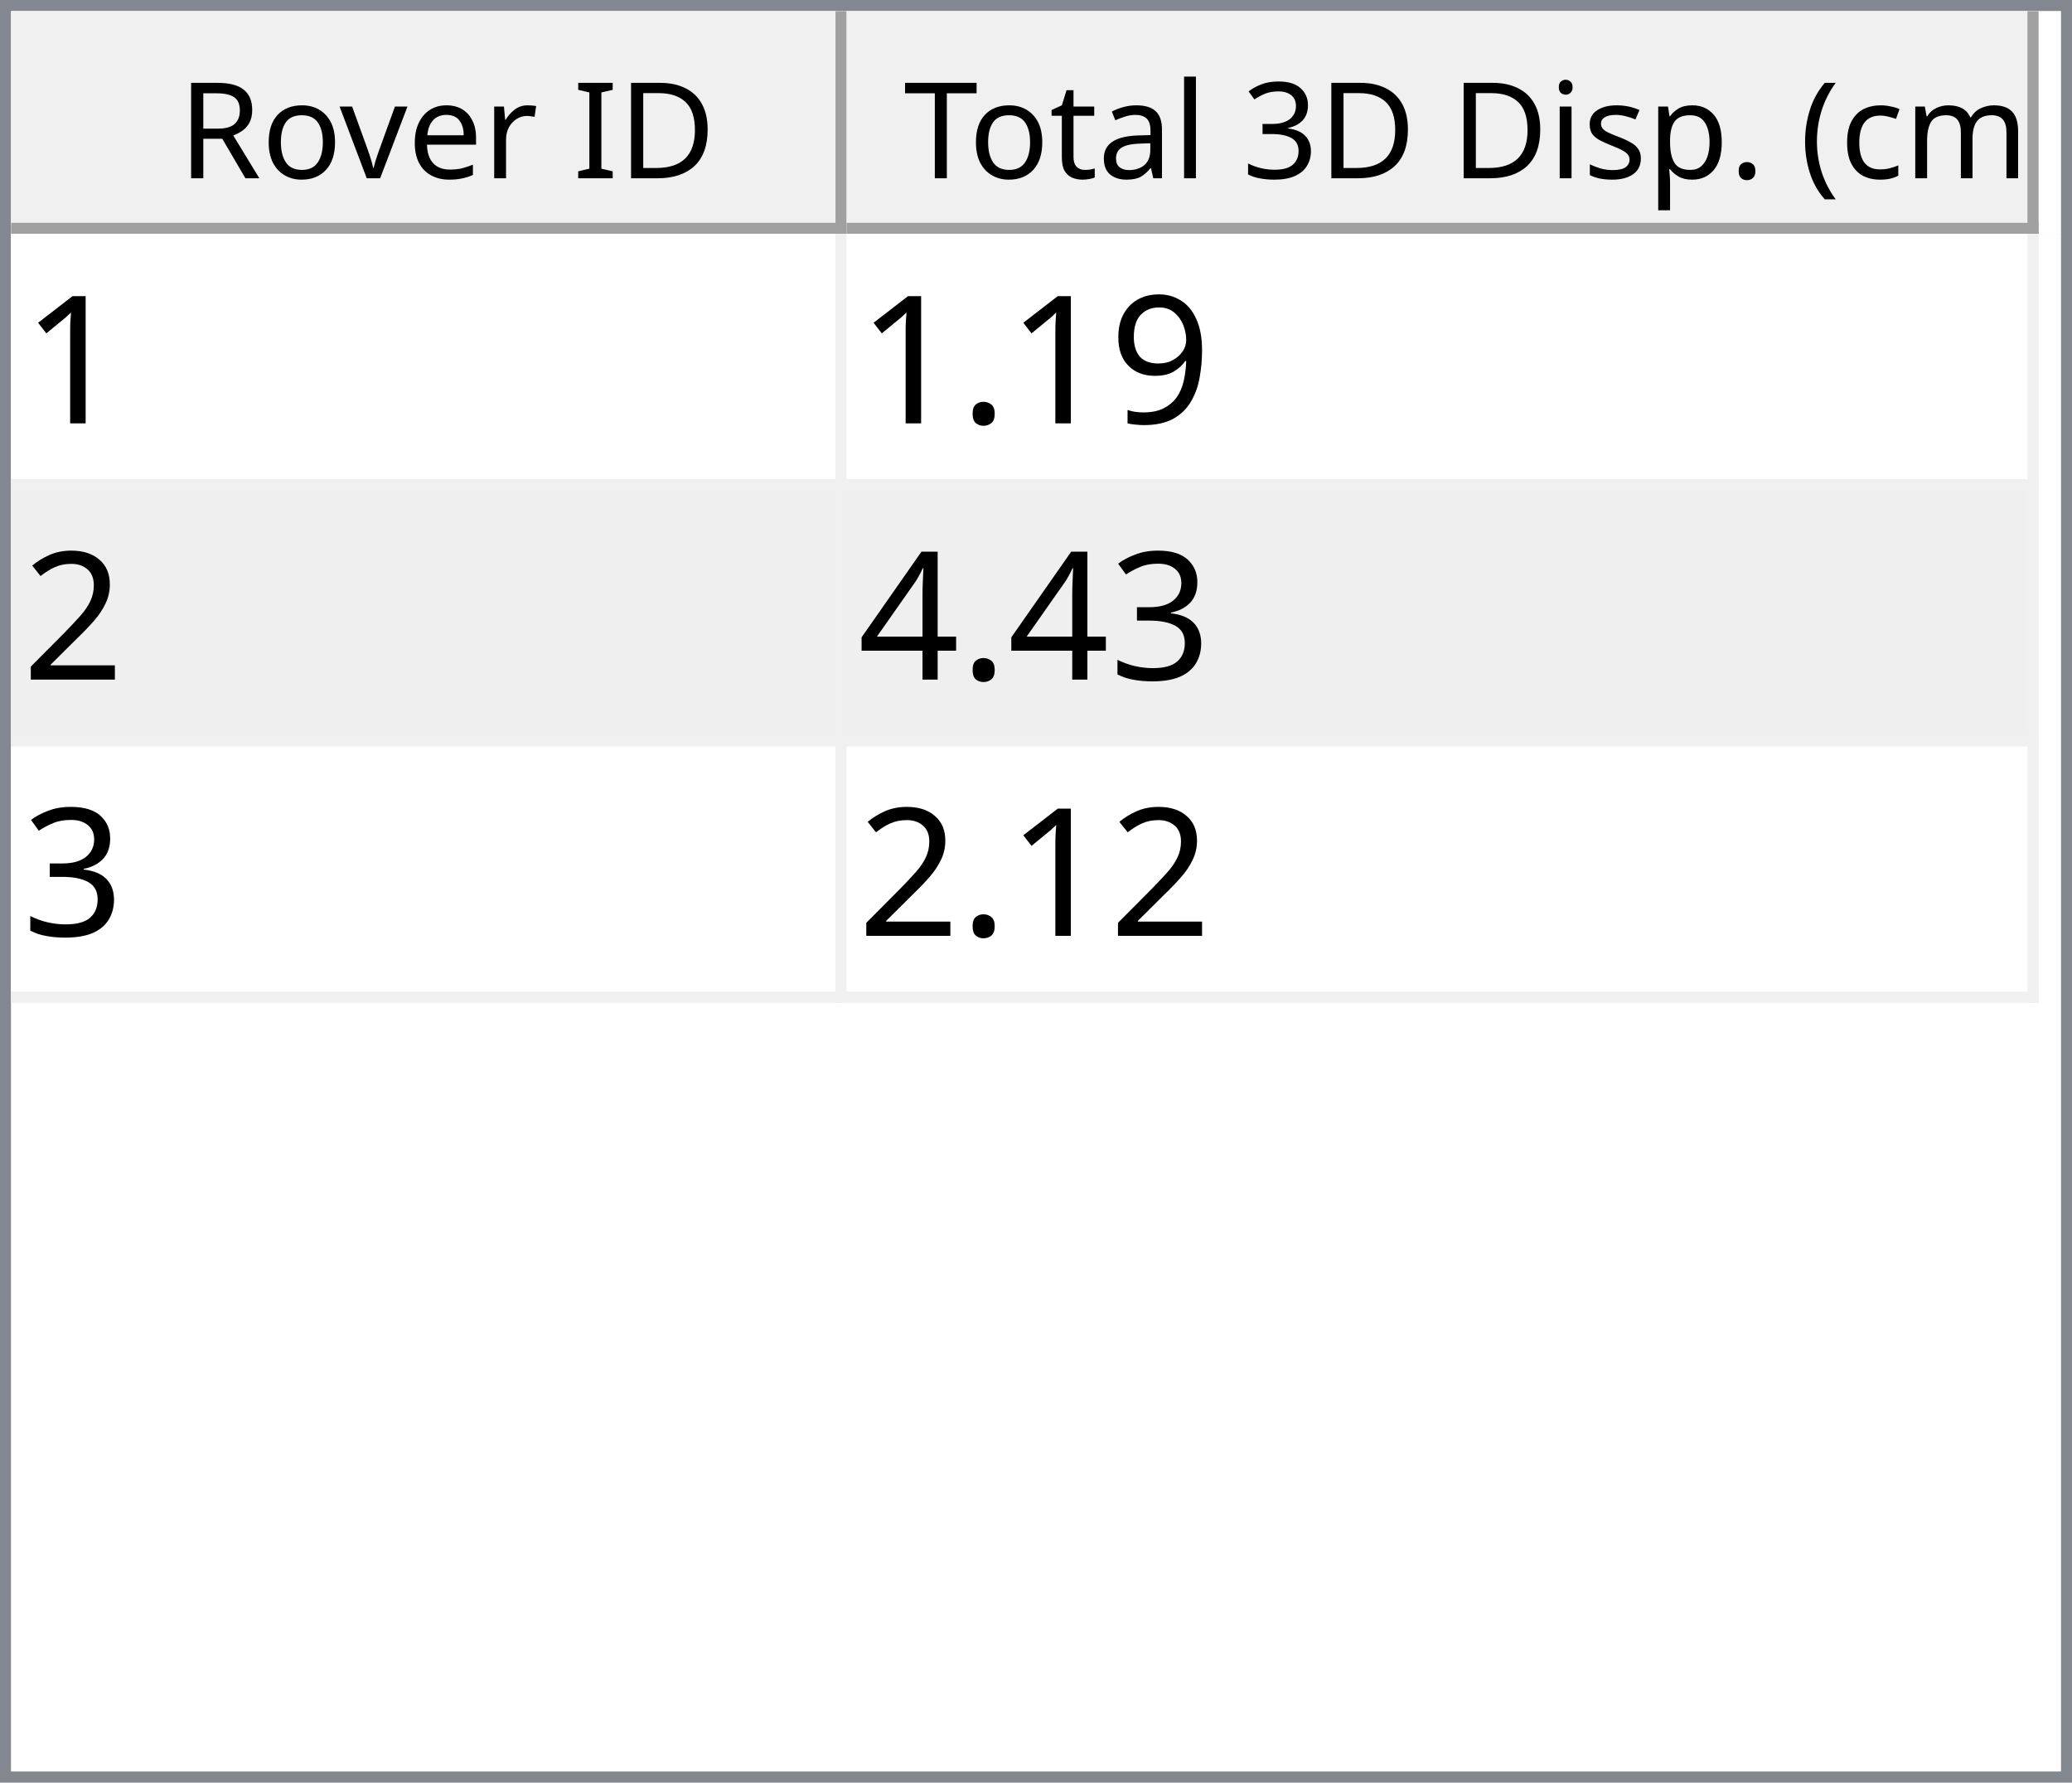
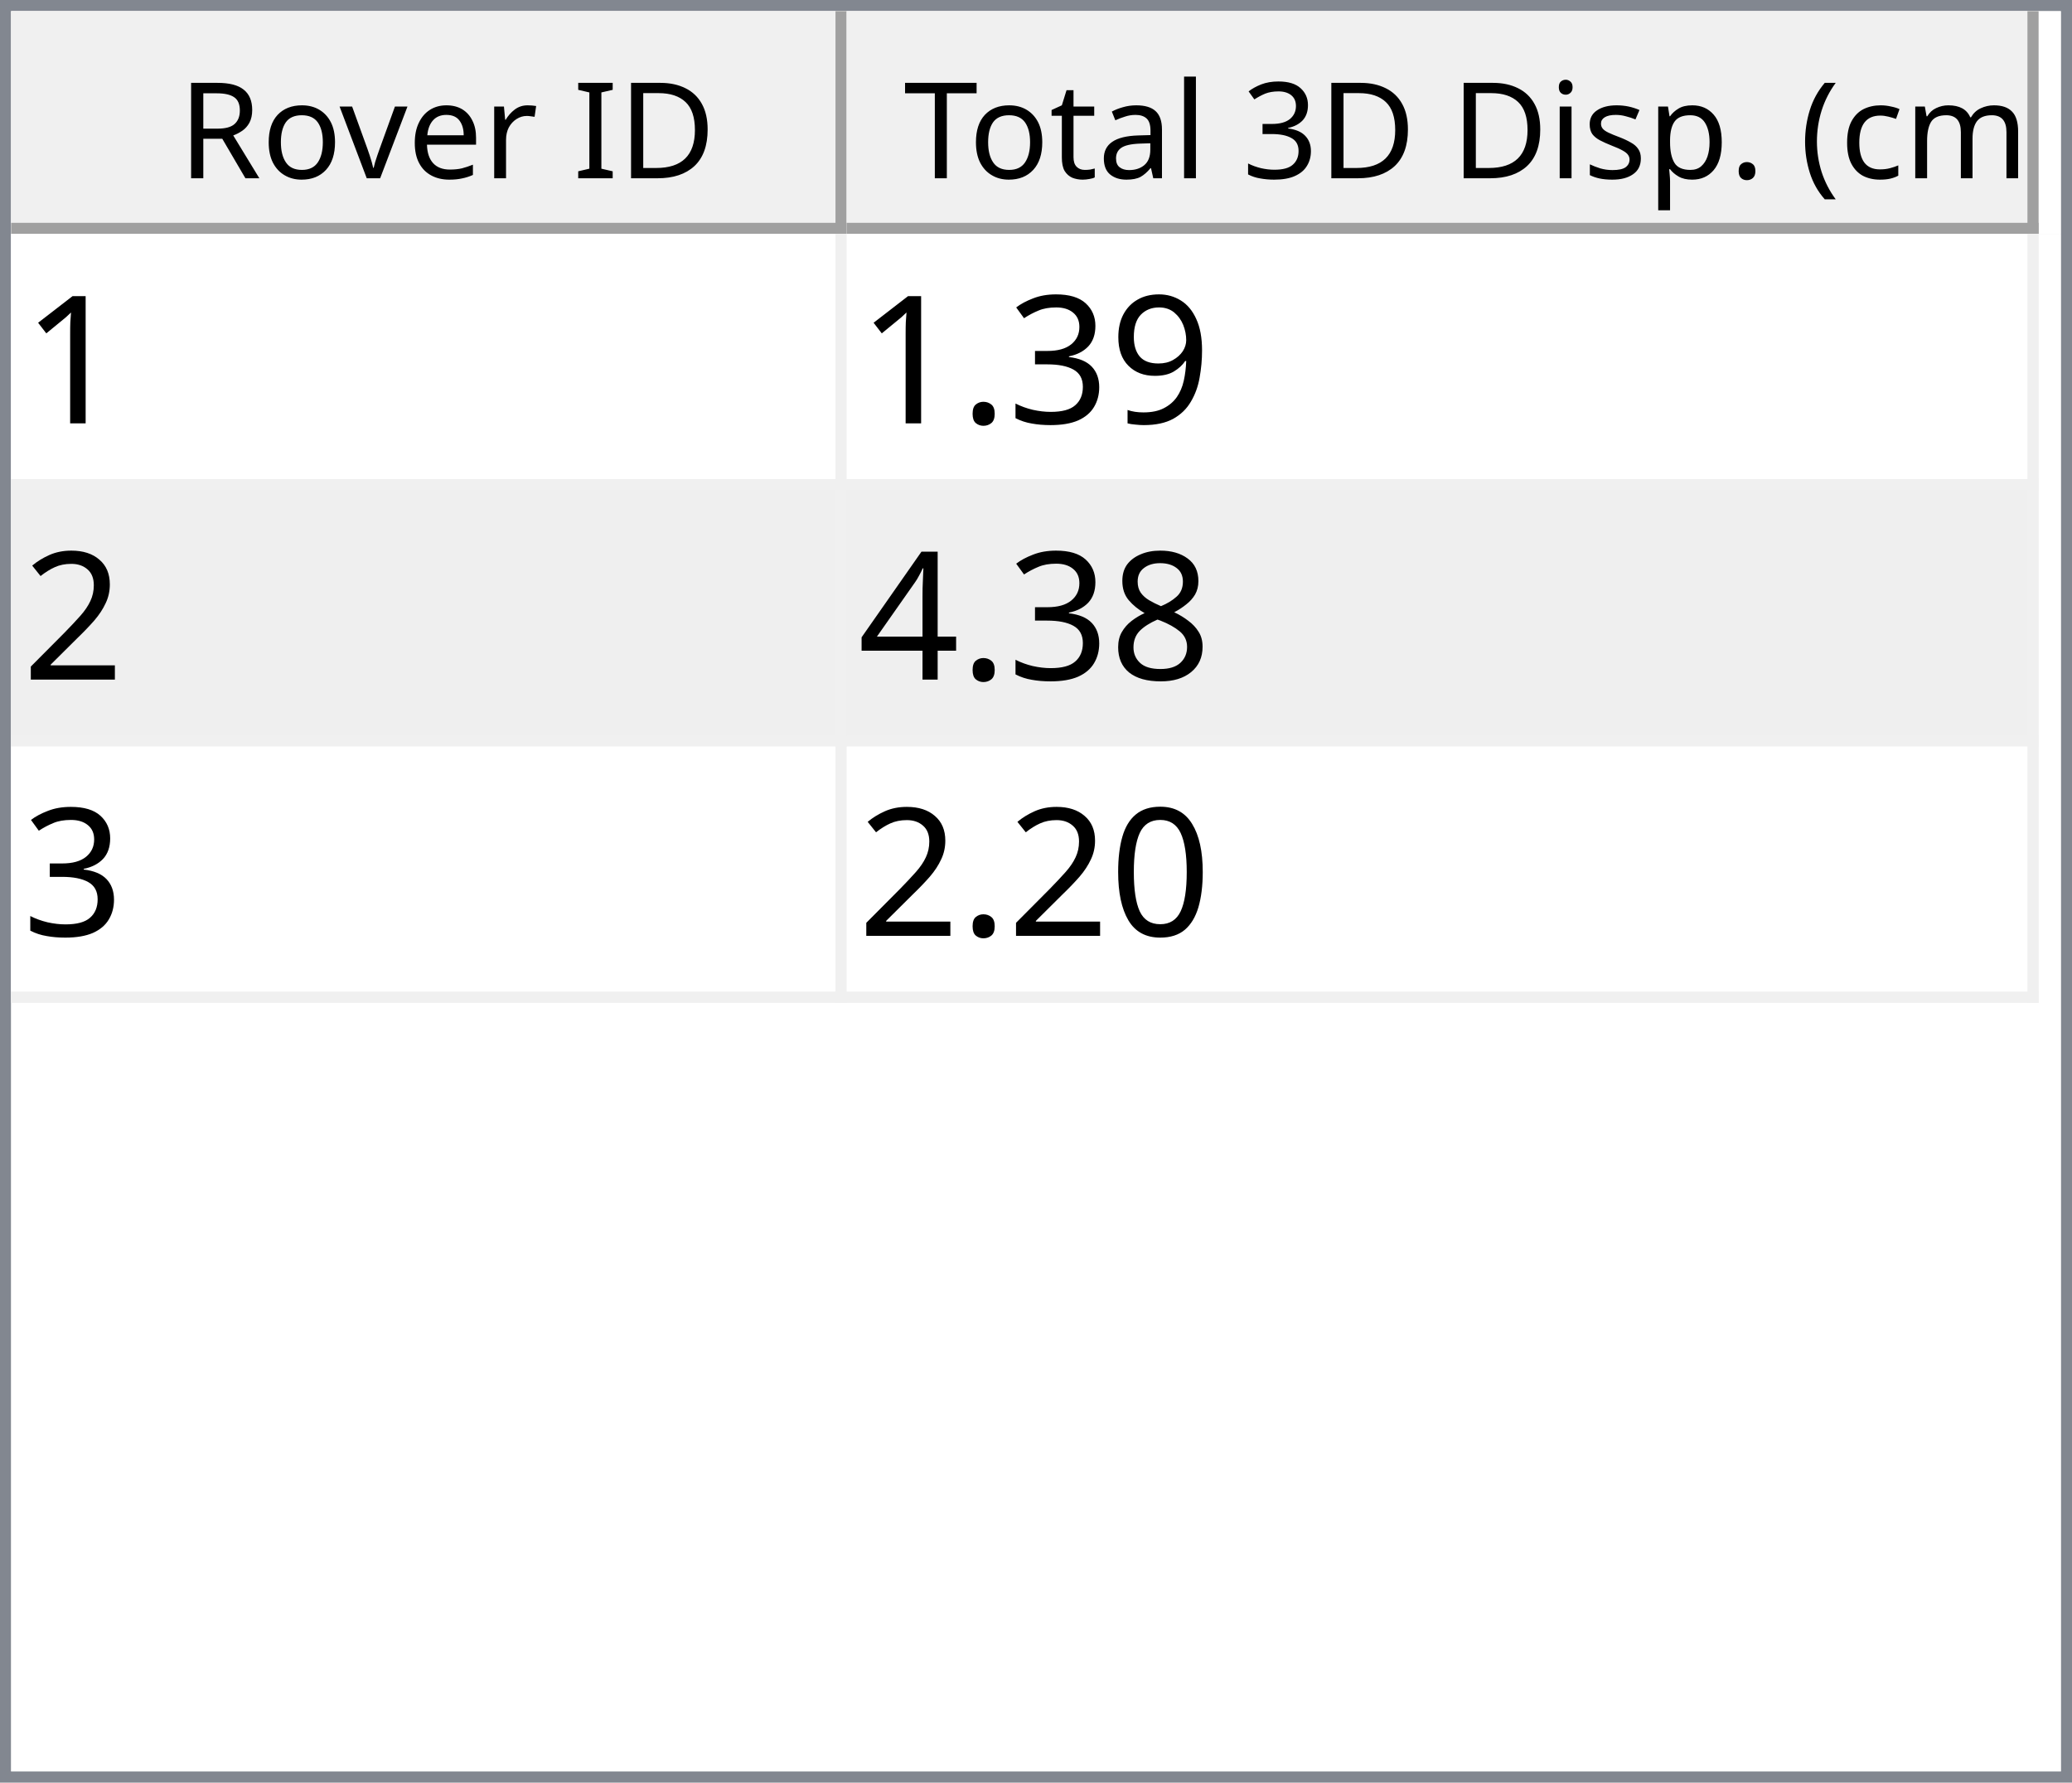
<svg xmlns="http://www.w3.org/2000/svg" style="fill-opacity:1; color-rendering:auto; color-interpolation:auto; text-rendering:auto; stroke:black; stroke-linecap:square; stroke-miterlimit:10; shape-rendering:auto; stroke-opacity:1; fill:black; stroke-dasharray:none; font-weight:normal; stroke-width:1; font-family:'Dialog'; font-style:normal; stroke-linejoin:miter; font-size:12px; stroke-dashoffset:0; image-rendering:auto;" width="186" height="160">
  <defs id="genericDefs" />
  <g>
    <defs id="defs1">
      <clipPath clipPathUnits="userSpaceOnUse" id="clipPath1">
        <path d="M0 0 L186 0 L186 160 L0 160 L0 0 Z" />
      </clipPath>
      <clipPath clipPathUnits="userSpaceOnUse" id="clipPath2">
        <path d="M0 0 L0 160 L186 160 L186 0 Z" />
      </clipPath>
      <clipPath clipPathUnits="userSpaceOnUse" id="clipPath3">
        <path d="M0 0 L0 20 L184 20 L184 0 Z" />
      </clipPath>
      <clipPath clipPathUnits="userSpaceOnUse" id="clipPath4">
        <path d="M0 0 L0 20 L75 20 L75 0 Z" />
      </clipPath>
      <clipPath clipPathUnits="userSpaceOnUse" id="clipPath5">
        <path d="M1 1 L1 19 L74 19 L74 1 Z" />
      </clipPath>
      <clipPath clipPathUnits="userSpaceOnUse" id="clipPath6">
        <path d="M0 0 L0 18 L73 18 L73 0 Z" />
      </clipPath>
      <clipPath clipPathUnits="userSpaceOnUse" id="clipPath7">
        <path d="M-0.5 -0.5 L-0.5 19.5 L74.5 19.5 L74.5 -0.5 Z" />
      </clipPath>
      <clipPath clipPathUnits="userSpaceOnUse" id="clipPath8">
        <path d="M0 0 L0 20 L107 20 L107 0 Z" />
      </clipPath>
      <clipPath clipPathUnits="userSpaceOnUse" id="clipPath9">
        <path d="M1 1 L1 19 L106 19 L106 1 Z" />
      </clipPath>
      <clipPath clipPathUnits="userSpaceOnUse" id="clipPath10">
        <path d="M0 0 L0 18 L105 18 L105 0 Z" />
      </clipPath>
      <clipPath clipPathUnits="userSpaceOnUse" id="clipPath11">
        <path d="M-0.5 -0.5 L-0.5 19.5 L106.5 19.5 L106.5 -0.5 Z" />
      </clipPath>
      <clipPath clipPathUnits="userSpaceOnUse" id="clipPath12">
        <path d="M0 0 L0 138 L184 138 L184 0 Z" />
      </clipPath>
      <clipPath clipPathUnits="userSpaceOnUse" id="clipPath13">
        <path d="M0 0 L0 69 L182 69 L182 0 Z" />
      </clipPath>
      <clipPath clipPathUnits="userSpaceOnUse" id="clipPath14">
        <path d="M-0.5 -0.5 L-0.5 68.5 L181.5 68.5 L181.5 -0.5 Z" />
      </clipPath>
      <clipPath clipPathUnits="userSpaceOnUse" id="clipPath15">
        <path d="M0 0 L0 22 L74 22 L74 0 Z" />
      </clipPath>
      <clipPath clipPathUnits="userSpaceOnUse" id="clipPath16">
        <path d="M0 0 L0 22 L106 22 L106 0 Z" />
      </clipPath>
      <font horiz-adv-x="64.551" id="font1">
        <font-face ascent="107.91" descent="25.098" units-per-em="100" style="font-style:normal; font-family:Segoe UI; font-weight:normal;" />
        <missing-glyph horiz-adv-x="64.551" d="M8.109 0 L8.109 68.266 L56.453 68.266 L56.453 0 L8.109 0 ZM15.328 7.234 L49.219 7.234 L49.219 61.031 L15.328 61.031 L15.328 7.234 Z" />
        <glyph unicode="D" horiz-adv-x="70.117" d="M9.188 0 L9.188 70.016 L28.516 70.016 Q65.531 70.016 65.531 35.891 Q65.531 19.672 55.25 9.836 Q44.969 0 27.734 0 L9.188 0 ZM17.391 62.594 L17.391 7.422 L27.828 7.422 Q41.609 7.422 49.273 14.797 Q56.938 22.172 56.938 35.688 Q56.938 62.594 28.328 62.594 L17.391 62.594 Z" />
        <glyph unicode="I" horiz-adv-x="26.611" d="M17.391 0 L9.188 0 L9.188 70.016 L17.391 70.016 L17.391 0 Z" />
        <glyph unicode=" " horiz-adv-x="27.393" d="" />
        <glyph unicode="r" horiz-adv-x="34.766" d="M34.188 41.891 Q32.078 43.5 28.125 43.5 Q23 43.5 19.555 38.672 Q16.109 33.844 16.109 25.484 L16.109 0 L8.109 0 L8.109 50 L16.109 50 L16.109 39.703 L16.312 39.703 Q18.016 44.969 21.531 47.922 Q25.047 50.875 29.391 50.875 Q32.516 50.875 34.188 50.203 L34.188 41.891 Z" />
        <glyph unicode="e" horiz-adv-x="52.295" d="M48.297 23 L12.984 23 Q13.188 14.656 17.484 10.109 Q21.781 5.562 29.297 5.562 Q37.75 5.562 44.828 11.141 L44.828 3.609 Q38.234 -1.172 27.391 -1.172 Q16.797 -1.172 10.742 5.641 Q4.688 12.453 4.688 24.812 Q4.688 36.469 11.305 43.82 Q17.922 51.172 27.734 51.172 Q37.547 51.172 42.922 44.828 Q48.297 38.484 48.297 27.203 L48.297 23 ZM40.094 29.781 Q40.047 36.719 36.75 40.578 Q33.453 44.438 27.594 44.438 Q21.922 44.438 17.969 40.383 Q14.016 36.328 13.094 29.781 L40.094 29.781 Z" />
        <glyph unicode="v" horiz-adv-x="47.9" d="M47.406 50 L27.484 0 L19.625 0 L0.688 50 L9.469 50 L22.172 13.672 Q23.578 9.672 23.922 6.688 L24.125 6.688 Q24.609 10.453 25.688 13.484 L38.969 50 L47.406 50 Z" />
        <glyph unicode="o" horiz-adv-x="58.594" d="M29 -1.172 Q17.922 -1.172 11.305 5.836 Q4.688 12.844 4.688 24.422 Q4.688 37.016 11.57 44.094 Q18.453 51.172 30.172 51.172 Q41.359 51.172 47.633 44.289 Q53.906 37.406 53.906 25.203 Q53.906 13.234 47.141 6.031 Q40.375 -1.172 29 -1.172 ZM29.594 44.438 Q21.875 44.438 17.383 39.188 Q12.891 33.938 12.891 24.703 Q12.891 15.828 17.43 10.695 Q21.969 5.562 29.594 5.562 Q37.359 5.562 41.531 10.594 Q45.703 15.625 45.703 24.906 Q45.703 34.281 41.531 39.359 Q37.359 44.438 29.594 44.438 Z" />
        <glyph unicode="R" horiz-adv-x="59.814" d="M59.375 0 L49.609 0 L37.891 19.625 Q36.281 22.359 34.766 24.289 Q33.25 26.219 31.664 27.438 Q30.078 28.656 28.25 29.219 Q26.422 29.781 24.125 29.781 L17.391 29.781 L17.391 0 L9.188 0 L9.188 70.016 L30.078 70.016 Q34.672 70.016 38.555 68.867 Q42.438 67.719 45.289 65.375 Q48.141 63.031 49.758 59.547 Q51.375 56.062 51.375 51.375 Q51.375 47.703 50.273 44.656 Q49.172 41.609 47.148 39.211 Q45.125 36.812 42.266 35.133 Q39.406 33.453 35.844 32.516 L35.844 32.328 Q37.594 31.547 38.891 30.547 Q40.188 29.547 41.359 28.18 Q42.531 26.812 43.68 25.078 Q44.828 23.344 46.234 21.047 L59.375 0 ZM17.391 62.594 L17.391 37.203 L28.516 37.203 Q31.594 37.203 34.203 38.133 Q36.812 39.062 38.719 40.797 Q40.625 42.531 41.703 45.047 Q42.781 47.562 42.781 50.688 Q42.781 56.297 39.141 59.445 Q35.5 62.594 28.609 62.594 L17.391 62.594 Z" />
        <glyph unicode=")" horiz-adv-x="30.176" d="M8.297 -15.922 L1.172 -15.922 Q16.406 2.344 16.406 26.812 Q16.406 51.469 1.078 70.016 L8.297 70.016 Q23.531 52.156 23.531 26.703 Q23.531 1.375 8.297 -15.922 Z" />
        <glyph unicode="m" horiz-adv-x="86.133" d="M79.109 0 L71.094 0 L71.094 28.719 Q71.094 37.016 68.531 40.727 Q65.969 44.438 59.906 44.438 Q54.781 44.438 51.195 39.75 Q47.609 35.062 47.609 28.516 L47.609 0 L39.594 0 L39.594 29.688 Q39.594 44.438 28.219 44.438 Q22.953 44.438 19.531 40.016 Q16.109 35.594 16.109 28.516 L16.109 0 L8.109 0 L8.109 50 L16.109 50 L16.109 42.094 L16.312 42.094 Q21.625 51.172 31.844 51.172 Q36.969 51.172 40.773 48.312 Q44.578 45.453 46 40.828 Q51.562 51.172 62.594 51.172 Q79.109 51.172 79.109 30.812 L79.109 0 Z" />
        <glyph unicode="c" horiz-adv-x="46.191" d="M42.188 2.297 Q36.422 -1.172 28.516 -1.172 Q17.828 -1.172 11.258 5.789 Q4.688 12.75 4.688 23.828 Q4.688 36.188 11.766 43.68 Q18.844 51.172 30.672 51.172 Q37.25 51.172 42.281 48.734 L42.281 40.531 Q36.719 44.438 30.375 44.438 Q22.703 44.438 17.797 38.945 Q12.891 33.453 12.891 24.516 Q12.891 15.719 17.508 10.641 Q22.125 5.562 29.891 5.562 Q36.422 5.562 42.188 9.906 L42.188 2.297 Z" />
        <glyph unicode="(" horiz-adv-x="30.176" d="M29.109 -15.922 L21.969 -15.922 Q6.844 1.375 6.844 26.703 Q6.844 52.156 21.969 70.016 L29.203 70.016 Q13.875 51.469 13.875 26.812 Q13.875 2.344 29.109 -15.922 Z" />
        <glyph unicode="." horiz-adv-x="21.68" d="M10.891 -1.078 Q8.641 -1.078 7.055 0.539 Q5.469 2.156 5.469 4.391 Q5.469 6.641 7.055 8.273 Q8.641 9.906 10.891 9.906 Q13.188 9.906 14.797 8.273 Q16.406 6.641 16.406 4.391 Q16.406 2.156 14.797 0.539 Q13.188 -1.078 10.891 -1.078 Z" />
        <glyph unicode="p" horiz-adv-x="58.789" d="M16.312 7.234 L16.109 7.234 L16.109 -23 L8.109 -23 L8.109 50 L16.109 50 L16.109 41.219 L16.312 41.219 Q22.219 51.172 33.594 51.172 Q43.266 51.172 48.688 44.461 Q54.109 37.75 54.109 26.469 Q54.109 13.922 48 6.375 Q41.891 -1.172 31.297 -1.172 Q21.578 -1.172 16.312 7.234 ZM16.109 27.391 L16.109 20.406 Q16.109 14.203 20.141 9.883 Q24.172 5.562 30.375 5.562 Q37.641 5.562 41.773 11.133 Q45.906 16.703 45.906 26.609 Q45.906 34.969 42.047 39.703 Q38.188 44.438 31.594 44.438 Q24.609 44.438 20.359 39.578 Q16.109 34.719 16.109 27.391 Z" />
        <glyph unicode="s" horiz-adv-x="42.432" d="M5.078 1.812 L5.078 10.406 Q11.625 5.562 19.484 5.562 Q30.031 5.562 30.031 12.594 Q30.031 14.594 29.125 15.992 Q28.219 17.391 26.68 18.461 Q25.141 19.531 23.07 20.383 Q21 21.234 18.609 22.172 Q15.281 23.484 12.766 24.828 Q10.25 26.172 8.57 27.859 Q6.891 29.547 6.031 31.695 Q5.172 33.844 5.172 36.719 Q5.172 40.234 6.789 42.945 Q8.406 45.656 11.086 47.484 Q13.766 49.312 17.211 50.242 Q20.656 51.172 24.312 51.172 Q30.812 51.172 35.938 48.922 L35.938 40.828 Q30.422 44.438 23.25 44.438 Q21 44.438 19.195 43.922 Q17.391 43.406 16.094 42.477 Q14.797 41.547 14.086 40.258 Q13.375 38.969 13.375 37.406 Q13.375 35.453 14.086 34.133 Q14.797 32.812 16.164 31.789 Q17.531 30.766 19.484 29.938 Q21.438 29.109 23.922 28.125 Q27.25 26.859 29.883 25.516 Q32.516 24.172 34.375 22.484 Q36.234 20.797 37.234 18.602 Q38.234 16.406 38.234 13.375 Q38.234 9.672 36.602 6.938 Q34.969 4.203 32.234 2.398 Q29.5 0.594 25.93 -0.289 Q22.359 -1.172 18.453 -1.172 Q10.75 -1.172 5.078 1.812 Z" />
        <glyph unicode="i" horiz-adv-x="24.219" d="M12.203 62.703 Q10.062 62.703 8.547 64.164 Q7.031 65.625 7.031 67.875 Q7.031 70.125 8.547 71.609 Q10.062 73.094 12.203 73.094 Q14.406 73.094 15.945 71.609 Q17.484 70.125 17.484 67.875 Q17.484 65.719 15.945 64.211 Q14.406 62.703 12.203 62.703 ZM16.109 0 L8.109 0 L8.109 50 L16.109 50 L16.109 0 Z" />
        <glyph unicode="3" horiz-adv-x="53.906" d="M46.531 19.828 Q46.531 15.094 44.75 11.211 Q42.969 7.328 39.719 4.57 Q36.469 1.812 31.93 0.297 Q27.391 -1.219 21.922 -1.219 Q11.922 -1.219 6 2.594 L6 11.188 Q13.094 5.609 22.219 5.609 Q25.875 5.609 28.828 6.539 Q31.781 7.469 33.906 9.227 Q36.031 10.984 37.18 13.477 Q38.328 15.969 38.328 19.094 Q38.328 32.812 18.797 32.812 L12.984 32.812 L12.984 39.594 L18.5 39.594 Q35.797 39.594 35.797 52.484 Q35.797 64.406 22.609 64.406 Q15.188 64.406 8.688 59.422 L8.688 67.188 Q15.375 71.188 24.609 71.188 Q29 71.188 32.57 69.969 Q36.141 68.75 38.68 66.555 Q41.219 64.359 42.609 61.281 Q44 58.203 44 54.5 Q44 40.672 30.031 36.719 L30.031 36.531 Q33.594 36.141 36.625 34.797 Q39.656 33.453 41.852 31.305 Q44.047 29.156 45.289 26.25 Q46.531 23.344 46.531 19.828 Z" />
        <glyph unicode="l" horiz-adv-x="24.219" d="M16.109 0 L8.109 0 L8.109 74.031 L16.109 74.031 L16.109 0 Z" />
        <glyph unicode="a" horiz-adv-x="50.879" d="M43.891 0 L35.891 0 L35.891 7.812 L35.688 7.812 Q30.469 -1.172 20.312 -1.172 Q12.844 -1.172 8.617 2.781 Q4.391 6.734 4.391 13.281 Q4.391 27.297 20.906 29.594 L35.891 31.688 Q35.891 44.438 25.594 44.438 Q16.547 44.438 9.281 38.281 L9.281 46.484 Q16.656 51.172 26.266 51.172 Q43.891 51.172 43.891 32.516 L43.891 0 ZM35.891 25.297 L23.828 23.641 Q18.266 22.859 15.43 20.875 Q12.594 18.891 12.594 13.875 Q12.594 10.203 15.211 7.883 Q17.828 5.562 22.172 5.562 Q28.125 5.562 32.008 9.742 Q35.891 13.922 35.891 20.312 L35.891 25.297 Z" />
        <glyph unicode="t" horiz-adv-x="33.887" d="M31.297 0.484 Q28.469 -1.078 23.828 -1.078 Q10.688 -1.078 10.688 13.578 L10.688 43.172 L2.094 43.172 L2.094 50 L10.688 50 L10.688 62.203 L18.703 64.797 L18.703 50 L31.297 50 L31.297 43.172 L18.703 43.172 L18.703 14.984 Q18.703 9.969 20.414 7.82 Q22.125 5.672 26.078 5.672 Q29.109 5.672 31.297 7.328 L31.297 0.484 Z" />
        <glyph unicode="T" horiz-adv-x="52.393" d="M50.594 62.594 L30.375 62.594 L30.375 0 L22.172 0 L22.172 62.594 L2 62.594 L2 70.016 L50.594 70.016 L50.594 62.594 Z" />
      </font>
      <font horiz-adv-x="75.0" id="font2">
        <font-face ascent="100.537" descent="21.973" units-per-em="100" style="font-style:normal; font-family:sans-serif; font-weight:normal;" />
        <missing-glyph horiz-adv-x="75.0" d="M12.5 0 L12.5 62.5 L62.5 62.5 L62.5 0 L12.5 0 ZM14.062 1.562 L60.938 1.562 L60.938 60.938 L14.062 60.938 L14.062 1.562 Z" />
        <glyph unicode="1" horiz-adv-x="55.615" d="M37.25 0 L28.469 0 L28.469 56 Q25.297 52.984 20.141 49.953 Q14.984 46.922 10.891 45.406 L10.891 53.906 Q18.266 57.375 23.781 62.305 Q29.297 67.234 31.594 71.875 L37.25 71.875 L37.25 0 Z" />
        <glyph unicode="9" horiz-adv-x="55.615" d="M5.469 16.547 L13.922 17.328 Q14.984 11.375 18.016 8.688 Q21.047 6 25.781 6 Q29.828 6 32.883 7.859 Q35.938 9.719 37.891 12.82 Q39.844 15.922 41.164 21.195 Q42.484 26.469 42.484 31.938 Q42.484 32.516 42.438 33.688 Q39.797 29.5 35.234 26.883 Q30.672 24.266 25.344 24.266 Q16.453 24.266 10.305 30.711 Q4.156 37.156 4.156 47.703 Q4.156 58.594 10.578 65.234 Q17 71.875 26.656 71.875 Q33.641 71.875 39.43 68.117 Q45.219 64.359 48.219 57.398 Q51.219 50.438 51.219 37.25 Q51.219 23.531 48.242 15.406 Q45.266 7.281 39.383 3.031 Q33.5 -1.219 25.594 -1.219 Q17.188 -1.219 11.867 3.445 Q6.547 8.109 5.469 16.547 ZM41.453 48.141 Q41.453 55.719 37.43 60.156 Q33.406 64.594 27.734 64.594 Q21.875 64.594 17.531 59.812 Q13.188 55.031 13.188 47.406 Q13.188 40.578 17.312 36.305 Q21.438 32.031 27.484 32.031 Q33.594 32.031 37.523 36.305 Q41.453 40.578 41.453 48.141 Z" />
+         <glyph unicode="3" horiz-adv-x="55.615" d="M4.203 18.891 L12.984 20.062 Q14.5 12.594 18.141 9.297 Q21.781 6 27 6 Q33.203 6 37.477 10.297 Q41.75 14.594 41.75 20.953 Q41.75 27 37.797 30.93 Q33.844 34.859 27.734 34.859 Q25.25 34.859 21.531 33.891 L22.516 41.609 Q23.391 41.5 23.922 41.5 Q29.547 41.5 34.039 44.43 Q38.531 47.359 38.531 53.469 Q38.531 58.297 35.258 61.477 Q31.984 64.656 26.812 64.656 Q21.688 64.656 18.266 61.43 Q14.844 58.203 13.875 51.766 L5.078 53.328 Q6.688 62.156 12.398 67.016 Q18.109 71.875 26.609 71.875 Q32.469 71.875 37.398 69.359 Q42.328 66.844 44.945 62.5 Q47.562 58.156 47.562 53.266 Q47.562 48.641 45.07 44.828 Q42.578 41.016 37.703 38.766 Q44.047 37.312 47.562 32.695 Q51.078 28.078 51.078 21.141 Q51.078 11.766 44.242 5.25 Q37.406 -1.266 26.953 -1.266 Q17.531 -1.266 11.305 4.352 Q5.078 9.969 4.203 18.891 Z" />
        <glyph unicode="." horiz-adv-x="27.783" d="M9.078 0 L9.078 10.016 L19.094 10.016 L19.094 0 L9.078 0 Z" />
        <glyph unicode="2" horiz-adv-x="55.615" d="M50.344 8.453 L50.344 0 L3.031 0 Q2.938 3.172 4.047 6.109 Q5.859 10.938 9.836 15.625 Q13.812 20.312 21.344 26.469 Q33.016 36.031 37.117 41.625 Q41.219 47.219 41.219 52.203 Q41.219 57.422 37.477 61.008 Q33.734 64.594 27.734 64.594 Q21.391 64.594 17.578 60.789 Q13.766 56.984 13.719 50.25 L4.688 51.172 Q5.609 61.281 11.664 66.578 Q17.719 71.875 27.938 71.875 Q38.234 71.875 44.242 66.164 Q50.25 60.453 50.25 52 Q50.25 47.703 48.492 43.555 Q46.734 39.406 42.656 34.812 Q38.578 30.219 29.109 22.219 Q21.188 15.578 18.945 13.211 Q16.703 10.844 15.234 8.453 L50.344 8.453 Z" />
-         <glyph unicode="3" horiz-adv-x="55.615" d="M4.203 18.891 L12.984 20.062 Q14.5 12.594 18.141 9.297 Q21.781 6 27 6 Q33.203 6 37.477 10.297 Q41.75 14.594 41.75 20.953 Q41.75 27 37.797 30.93 Q33.844 34.859 27.734 34.859 Q25.25 34.859 21.531 33.891 L22.516 41.609 Q23.391 41.5 23.922 41.5 Q29.547 41.5 34.039 44.43 Q38.531 47.359 38.531 53.469 Q38.531 58.297 35.258 61.477 Q31.984 64.656 26.812 64.656 Q21.688 64.656 18.266 61.43 Q14.844 58.203 13.875 51.766 L5.078 53.328 Q6.688 62.156 12.398 67.016 Q18.109 71.875 26.609 71.875 Q32.469 71.875 37.398 69.359 Q42.328 66.844 44.945 62.5 Q47.562 58.156 47.562 53.266 Q47.562 48.641 45.07 44.828 Q42.578 41.016 37.703 38.766 Q44.047 37.312 47.562 32.695 Q51.078 28.078 51.078 21.141 Q51.078 11.766 44.242 5.25 Q37.406 -1.266 26.953 -1.266 Q17.531 -1.266 11.305 4.352 Q5.078 9.969 4.203 18.891 Z" />
+         <glyph unicode="8" horiz-adv-x="55.615" d="M17.672 38.812 Q12.203 40.828 9.57 44.539 Q6.938 48.25 6.938 53.422 Q6.938 61.234 12.555 66.555 Q18.172 71.875 27.484 71.875 Q36.859 71.875 42.578 66.43 Q48.297 60.984 48.297 53.172 Q48.297 48.188 45.68 44.508 Q43.062 40.828 37.75 38.812 Q44.344 36.672 47.781 31.883 Q51.219 27.094 51.219 20.453 Q51.219 11.281 44.727 5.031 Q38.234 -1.219 27.641 -1.219 Q17.047 -1.219 10.547 5.055 Q4.047 11.328 4.047 20.703 Q4.047 27.688 7.594 32.398 Q11.141 37.109 17.672 38.812 ZM15.922 53.719 Q15.922 48.641 19.195 45.414 Q22.469 42.188 27.688 42.188 Q32.766 42.188 36.016 45.383 Q39.266 48.578 39.266 53.219 Q39.266 58.062 35.914 61.359 Q32.562 64.656 27.594 64.656 Q22.562 64.656 19.242 61.43 Q15.922 58.203 15.922 53.719 ZM13.094 20.656 Q13.094 16.891 14.875 13.375 Q16.656 9.859 20.172 7.93 Q23.688 6 27.734 6 Q34.031 6 38.133 10.055 Q42.234 14.109 42.234 20.359 Q42.234 26.703 38.016 30.859 Q33.797 35.016 27.438 35.016 Q21.234 35.016 17.164 30.914 Q13.094 26.812 13.094 20.656 Z" />
        <glyph unicode="4" horiz-adv-x="55.615" d="M32.328 0 L32.328 17.141 L1.266 17.141 L1.266 25.203 L33.938 71.578 L41.109 71.578 L41.109 25.203 L50.781 25.203 L50.781 17.141 L41.109 17.141 L41.109 0 L32.328 0 ZM32.328 25.203 L32.328 57.469 L9.906 25.203 L32.328 25.203 Z" />
+         <glyph unicode="0" horiz-adv-x="55.615" d="M4.156 35.297 Q4.156 48 6.766 55.742 Q9.375 63.484 14.523 67.68 Q19.672 71.875 27.484 71.875 Q33.25 71.875 37.594 69.555 Q41.938 67.234 44.773 62.867 Q47.609 58.5 49.219 52.227 Q50.828 45.953 50.828 35.297 Q50.828 22.703 48.242 14.969 Q45.656 7.234 40.508 3.008 Q35.359 -1.219 27.484 -1.219 Q17.141 -1.219 11.234 6.203 Q4.156 15.141 4.156 35.297 ZM13.188 35.297 Q13.188 17.672 17.312 11.836 Q21.438 6 27.484 6 Q33.547 6 37.672 11.859 Q41.797 17.719 41.797 35.297 Q41.797 52.984 37.672 58.789 Q33.547 64.594 27.391 64.594 Q21.344 64.594 17.719 59.469 Q13.188 52.938 13.188 35.297 Z" />
      </font>
    </defs>
    <g style="fill:white; stroke:white;">
      <rect x="0" y="0" width="186" style="clip-path:url(#clipPath1); stroke:none;" height="160" />
    </g>
    <g style="fill:white; text-rendering:optimizeSpeed; color-rendering:optimizeSpeed; image-rendering:optimizeSpeed; shape-rendering:crispEdges; stroke:white; color-interpolation:sRGB;">
      <rect x="0" width="186" height="160" y="0" style="stroke:none;" />
      <path style="stroke:none;" d="M0 160 L186 160 L186 0 L0 0 Z" />
    </g>
    <g style="fill:rgb(240,240,240); font-family:'Segoe UI'; stroke:rgb(240,240,240);">
      <rect x="0" y="0" width="186" style="clip-path:url(#clipPath2); stroke:none;" height="160" />
    </g>
    <g style="fill:rgb(130,135,144); font-family:'Segoe UI'; stroke:rgb(130,135,144);">
      <path d="M0 0 L186 0 L186 160 L0 160 L0 0 ZM1 1 L185 1 L185 159 L1 159 L1 1 Z" style="fill-rule:evenodd; clip-path:url(#clipPath2); stroke:none;" />
    </g>
    <g style="fill:white; font-family:'Segoe UI'; stroke:white;" transform="translate(1,1)">
      <rect x="0" y="0" width="184" style="clip-path:url(#clipPath3); stroke:none;" height="20" />
    </g>
    <g style="fill:rgb(240,240,240); font-family:'Segoe UI'; stroke:rgb(240,240,240);" transform="translate(1,1)">
      <rect x="0" y="0" width="75" style="clip-path:url(#clipPath4); stroke:none;" height="20" />
    </g>
    <g style="font-family:'Segoe UI';" transform="translate(2,2)">
      <text x="14" xml:space="preserve" y="14" style="clip-path:url(#clipPath6); stroke:none;">Rover ID</text>
    </g>
    <g style="fill:rgb(160,160,160); font-family:'Segoe UI'; stroke:rgb(160,160,160); stroke-linejoin:bevel;" transform="translate(1.5,1.5)">
      <line x1="74" x2="74" y1="0" style="fill:none; clip-path:url(#clipPath7);" y2="19" />
    </g>
    <g style="fill:rgb(160,160,160); font-family:'Segoe UI'; stroke:rgb(160,160,160); stroke-linejoin:bevel;" transform="matrix(1,0,0,1,1,1) translate(0.5,0.5)">
      <line x1="0" x2="74" y1="19" style="fill:none; clip-path:url(#clipPath7);" y2="19" />
    </g>
    <g style="fill:rgb(240,240,240); font-family:'Segoe UI'; stroke:rgb(240,240,240);" transform="translate(76,1)">
      <rect x="0" y="0" width="107" style="clip-path:url(#clipPath8); stroke:none;" height="20" />
    </g>
    <g style="font-family:'Segoe UI';" transform="translate(77,2)">
      <text x="1" xml:space="preserve" y="14" style="clip-path:url(#clipPath10); stroke:none;"> Total 3D Disp. (cm)</text>
    </g>
    <g style="fill:rgb(160,160,160); font-family:'Segoe UI'; stroke:rgb(160,160,160); stroke-linejoin:bevel;" transform="translate(76.5,1.5)">
      <line x1="106" x2="106" y1="0" style="fill:none; clip-path:url(#clipPath11);" y2="19" />
    </g>
    <g style="fill:rgb(160,160,160); font-family:'Segoe UI'; stroke:rgb(160,160,160); stroke-linejoin:bevel;" transform="matrix(1,0,0,1,76,1) translate(0.5,0.5)">
      <line x1="0" x2="106" y1="19" style="fill:none; clip-path:url(#clipPath11);" y2="19" />
    </g>
    <g style="fill:white; font-family:'Segoe UI'; stroke:white;" transform="translate(1,21)">
      <rect x="0" y="0" width="184" style="clip-path:url(#clipPath12); stroke:none;" height="138" />
    </g>
    <g style="fill:rgb(240,240,240); font-size:16px; font-family:sans-serif; stroke:rgb(240,240,240);" transform="translate(1,21)">
      <rect x="0" y="0" width="182" style="clip-path:url(#clipPath13); stroke:none;" height="69" />
      <line transform="translate(0.5,0.5)" x1="0" x2="181" y1="22" style="clip-path:url(#clipPath14); fill:none; stroke-linejoin:bevel;" y2="22" />
    </g>
    <g transform="matrix(1,0,0,1,1,21) translate(0.5,0.5)" style="fill:rgb(240,240,240); font-size:16px; font-family:sans-serif; stroke:rgb(240,240,240); stroke-linejoin:bevel;">
      <line x1="0" x2="181" y1="45" style="fill:none; clip-path:url(#clipPath14);" y2="45" />
    </g>
    <g transform="matrix(1,0,0,1,1,21) translate(0.5,0.5)" style="fill:rgb(240,240,240); font-size:16px; font-family:sans-serif; stroke:rgb(240,240,240); stroke-linejoin:bevel;">
      <line x1="0" x2="181" y1="68" style="fill:none; clip-path:url(#clipPath14);" y2="68" />
    </g>
    <g transform="matrix(1,0,0,1,1,21) translate(0.5,0.5)" style="fill:rgb(240,240,240); font-size:16px; font-family:sans-serif; stroke:rgb(240,240,240); stroke-linejoin:bevel;">
      <line x1="74" x2="74" y1="0" style="fill:none; clip-path:url(#clipPath14);" y2="68" />
    </g>
    <g transform="matrix(1,0,0,1,1,21) translate(0.5,0.5)" style="fill:rgb(240,240,240); font-size:16px; font-family:sans-serif; stroke:rgb(240,240,240); stroke-linejoin:bevel;">
      <line x1="181" x2="181" y1="0" style="fill:none; clip-path:url(#clipPath14);" y2="68" />
    </g>
    <g style="fill:white; font-size:16px; font-family:sans-serif; stroke:white;" transform="matrix(1,0,0,1,1,21)">
      <rect x="0" y="0" width="74" style="clip-path:url(#clipPath15); stroke:none;" height="22" />
      <text x="1" y="17" style="fill:black; clip-path:url(#clipPath15); stroke:none;" xml:space="preserve">1</text>
    </g>
    <g style="fill:white; font-size:16px; font-family:sans-serif; stroke:white;" transform="matrix(1,0,0,1,1,21) translate(75,0)">
      <rect x="0" y="0" width="106" style="clip-path:url(#clipPath16); stroke:none;" height="22" />
-       <text x="1" y="17" style="fill:black; clip-path:url(#clipPath16); stroke:none;" xml:space="preserve">1.19</text>
+       <text x="1" y="17" style="fill:black; clip-path:url(#clipPath16); stroke:none;" xml:space="preserve">1.39</text>
    </g>
    <g style="fill:rgb(239,239,239); font-size:16px; font-family:sans-serif; stroke:rgb(239,239,239);" transform="matrix(1,0,0,1,1,21) translate(0,23)">
      <rect x="0" y="0" width="74" style="clip-path:url(#clipPath15); stroke:none;" height="22" />
      <text x="1" y="17" style="fill:black; clip-path:url(#clipPath15); stroke:none;" xml:space="preserve">2</text>
    </g>
    <g style="fill:rgb(239,239,239); font-size:16px; font-family:sans-serif; stroke:rgb(239,239,239);" transform="matrix(1,0,0,1,1,21) translate(75,23)">
      <rect x="0" y="0" width="106" style="clip-path:url(#clipPath16); stroke:none;" height="22" />
-       <text x="1" y="17" style="fill:black; clip-path:url(#clipPath16); stroke:none;" xml:space="preserve">4.43</text>
+       <text x="1" y="17" style="fill:black; clip-path:url(#clipPath16); stroke:none;" xml:space="preserve">4.38</text>
    </g>
    <g style="fill:white; font-size:16px; font-family:sans-serif; stroke:white;" transform="matrix(1,0,0,1,1,21) translate(0,46)">
      <rect x="0" y="0" width="74" style="clip-path:url(#clipPath15); stroke:none;" height="22" />
      <text x="1" y="17" style="fill:black; clip-path:url(#clipPath15); stroke:none;" xml:space="preserve">3</text>
    </g>
    <g style="fill:white; font-size:16px; font-family:sans-serif; stroke:white;" transform="matrix(1,0,0,1,1,21) translate(75,46)">
      <rect x="0" y="0" width="106" style="clip-path:url(#clipPath16); stroke:none;" height="22" />
-       <text x="1" y="17" style="fill:black; clip-path:url(#clipPath16); stroke:none;" xml:space="preserve">2.12</text>
+       <text x="1" y="17" style="fill:black; clip-path:url(#clipPath16); stroke:none;" xml:space="preserve">2.20</text>
    </g>
  </g>
</svg>
